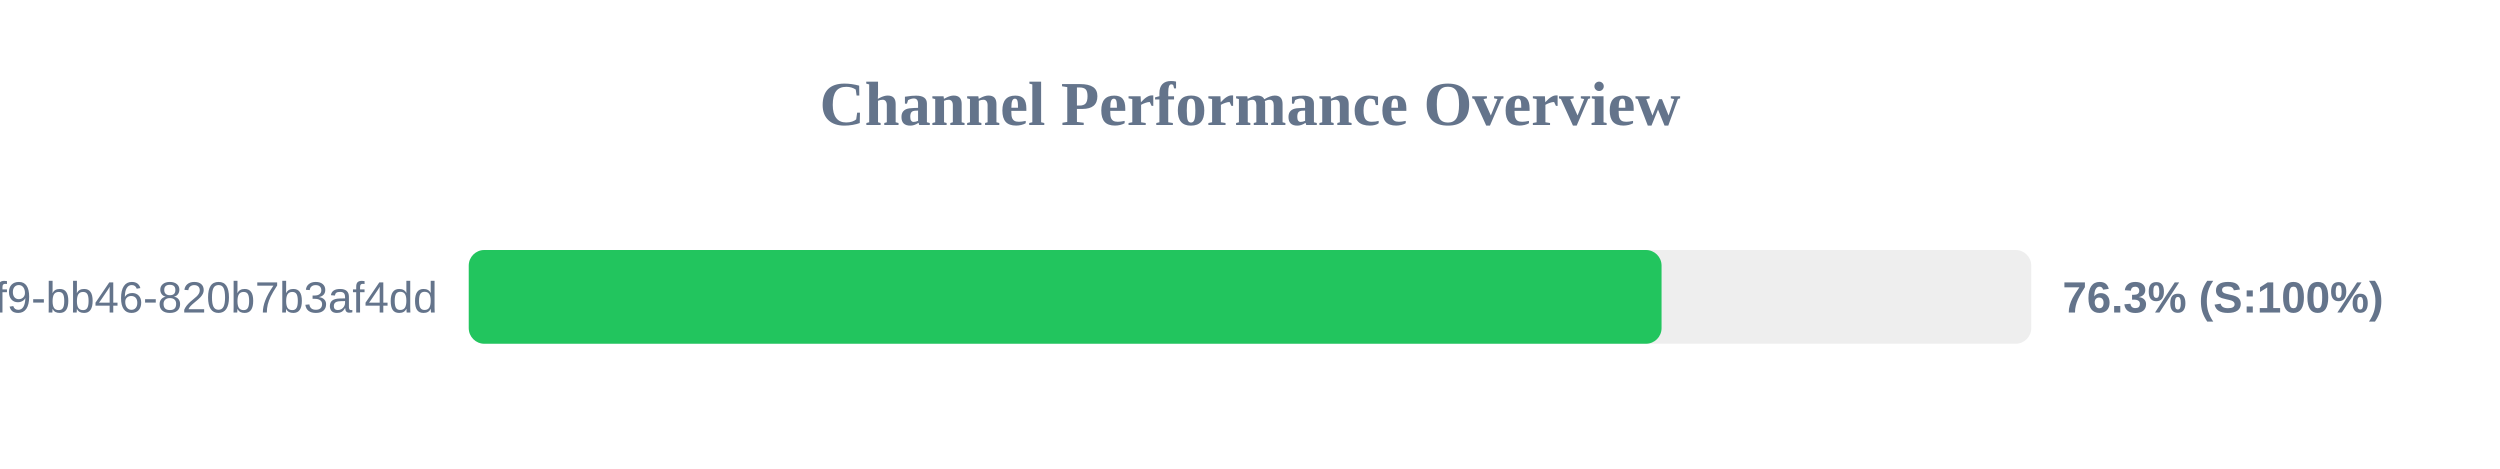
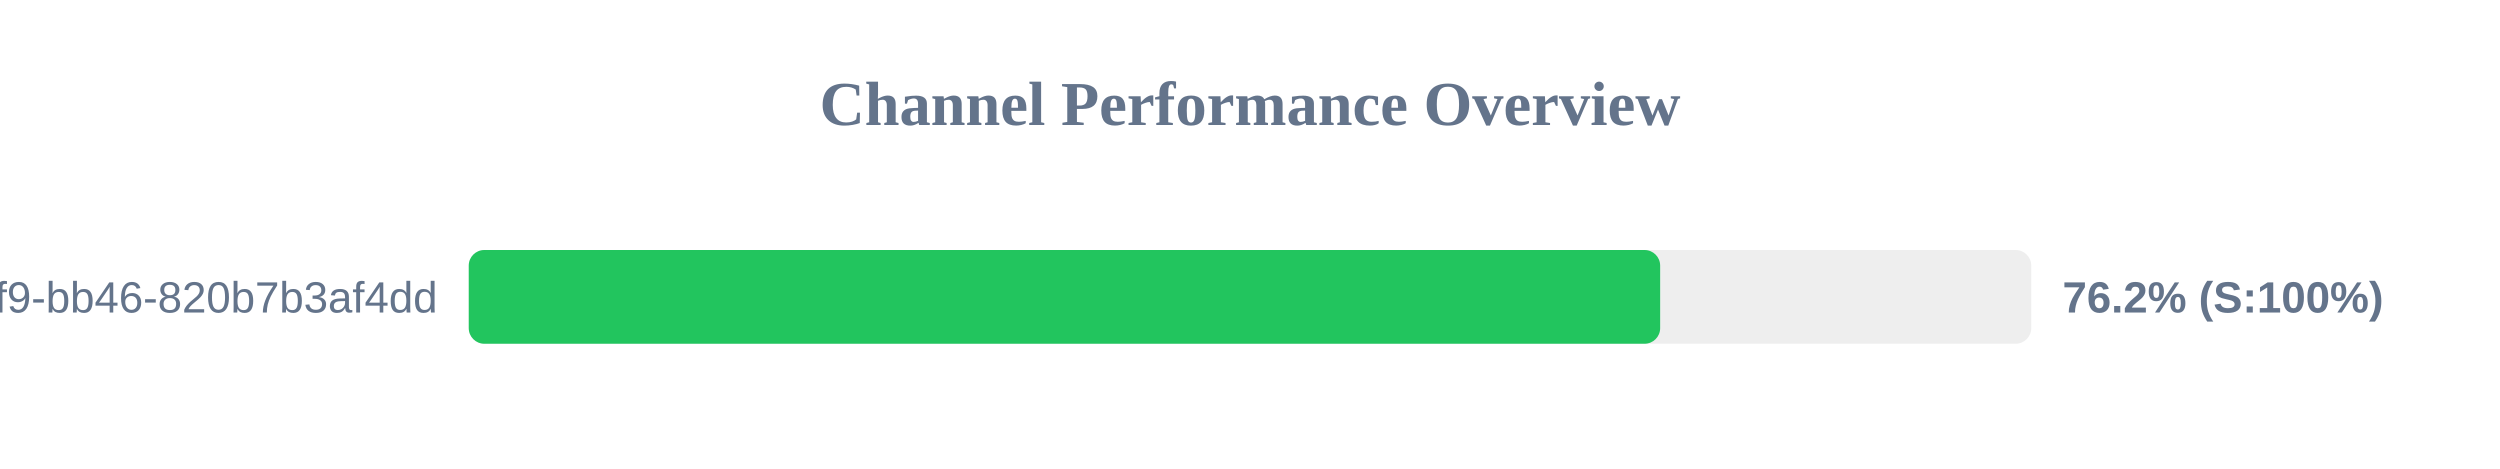
<svg xmlns="http://www.w3.org/2000/svg" width="800" height="150" version="1.1">
  <style>
        .row { font: 14px Arial; fill: #64748b; }
        .score { font: bold 14px Arial; fill: #64748b; }
    </style>
  <text x="400" y="40" text-anchor="middle" font-size="20px" font-weight="bold" fill="#64748b">Channel Performance Overview</text>
  <rect x="150" y="80" width="500" height="30" fill="#eee" rx="5" />
-   <rect x="150" y="80" width="381.7" height="30" fill="#22c55e" rx="5" />
+   <rect x="150" y="80" width="381.25" height="30" fill="#22c55e" rx="5" />
  <text x="140" y="100" text-anchor="end" class="row">?uuid=80b2ac81-ba69-41f9-bb46-820b7b3af4dd</text>
-   <text x="660" y="100" text-anchor="start" class="score">76.3% (S:100%)</text>
+   <text x="660" y="100" text-anchor="start" class="score">76.2% (S:100%)</text>
</svg>
